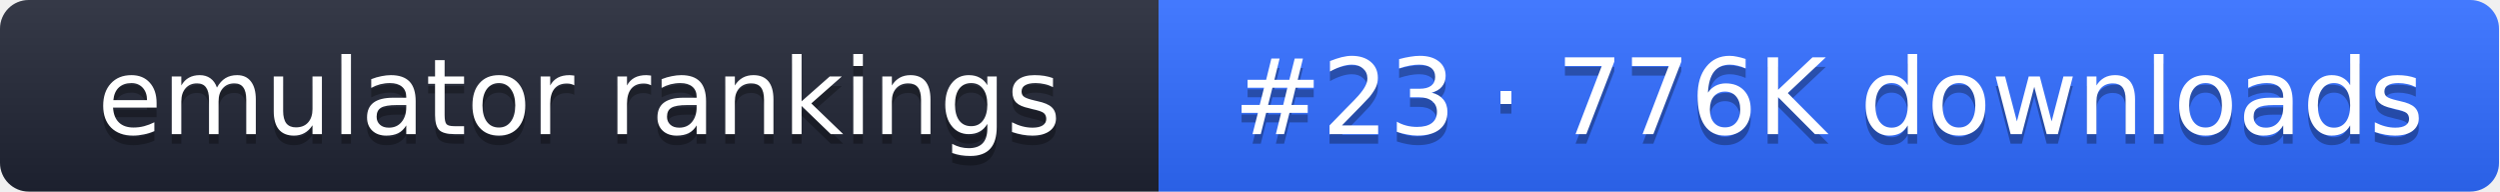
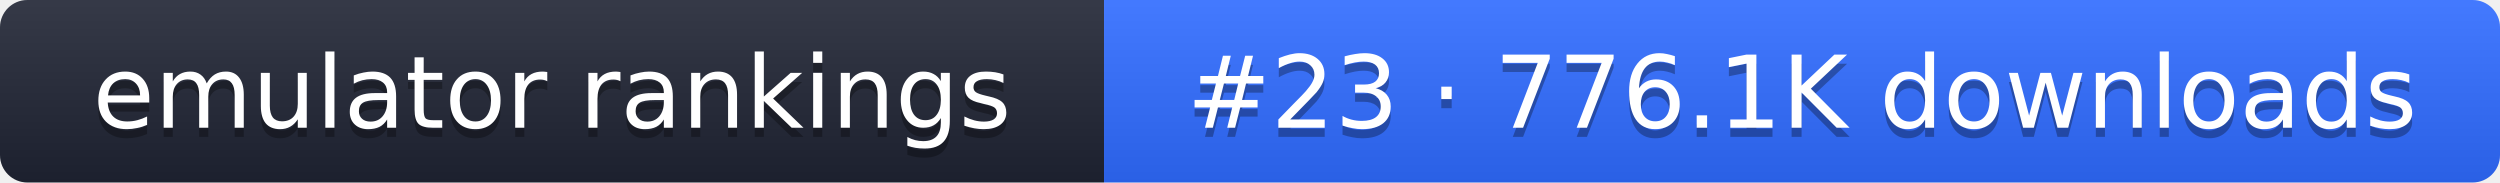
- <svg xmlns="http://www.w3.org/2000/svg" width="261" height="20" role="img" aria-label="emulator rankings: #23 · 776K downloads">
+ <svg xmlns="http://www.w3.org/2000/svg" width="274" height="20" role="img" aria-label="emulator rankings: #23 · 776.1K downloads">
  <linearGradient id="g" x2="0" y2="100%">
    <stop offset="0" stop-color="#fff" stop-opacity=".1" />
    <stop offset="1" stop-opacity=".1" />
  </linearGradient>
  <clipPath id="r">
-     <rect width="261" height="20" rx="3" fill="#fff" />
+     <rect width="274" height="20" rx="3" fill="#fff" />
  </clipPath>
  <g clip-path="url(#r)">
    <rect width="121" height="20" fill="#1f2433" />
-     <rect x="121" width="140" height="20" fill="#2f6bff" />
-     <rect width="261" height="20" fill="url(#g)" />
+     <rect x="121" width="153" height="20" fill="#2f6bff" />
+     <rect width="274" height="20" fill="url(#g)" />
  </g>
  <g fill="#fff" text-anchor="middle" font-family="Verdana,DejaVu Sans,sans-serif" font-size="11">
    <text x="60.5" y="15" fill="#010101" fill-opacity=".3">emulator rankings</text>
    <text x="60.5" y="14">emulator rankings</text>
-     <text x="191" y="15" fill="#010101" fill-opacity=".3">#23 · 776K downloads</text>
-     <text x="191" y="14">#23 · 776K downloads</text>
+     <text x="197.5" y="15" fill="#010101" fill-opacity=".3">#23 · 776.1K downloads</text>
+     <text x="197.5" y="14">#23 · 776.1K downloads</text>
  </g>
</svg>
